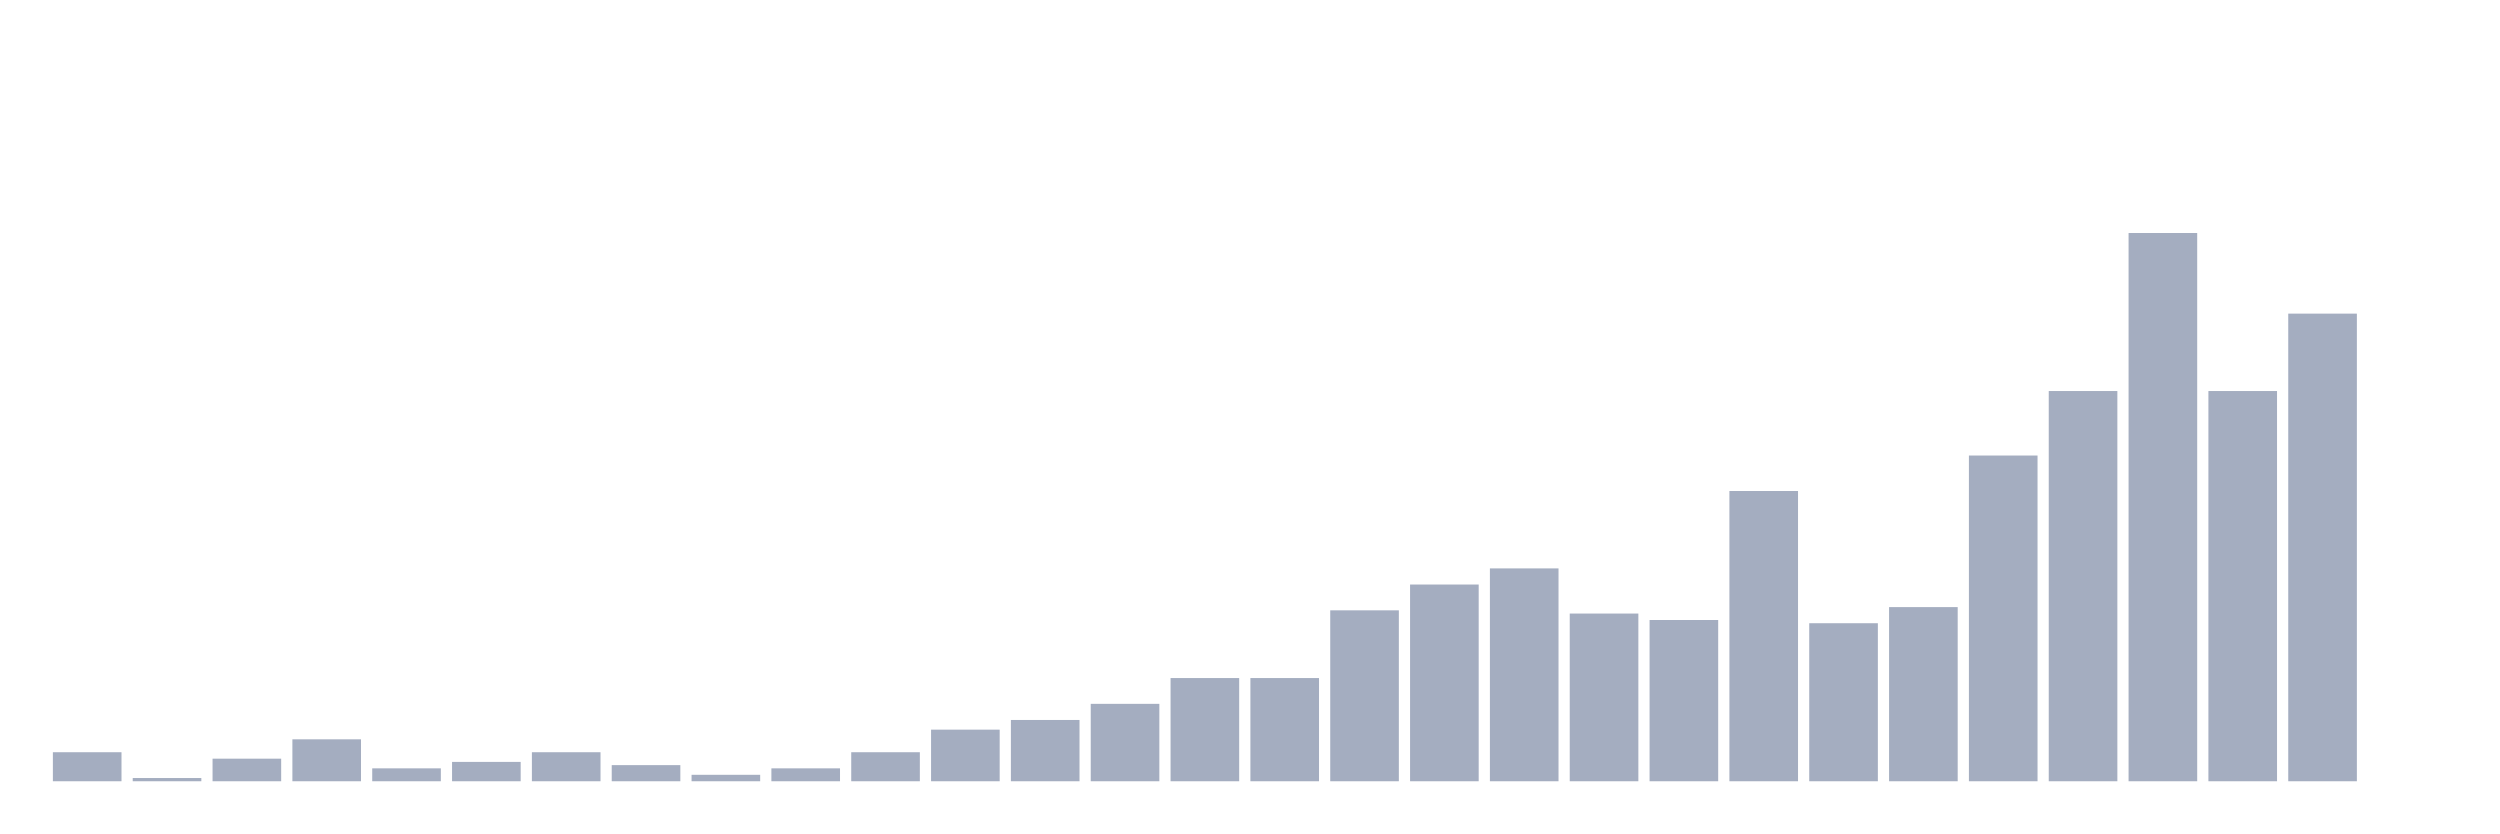
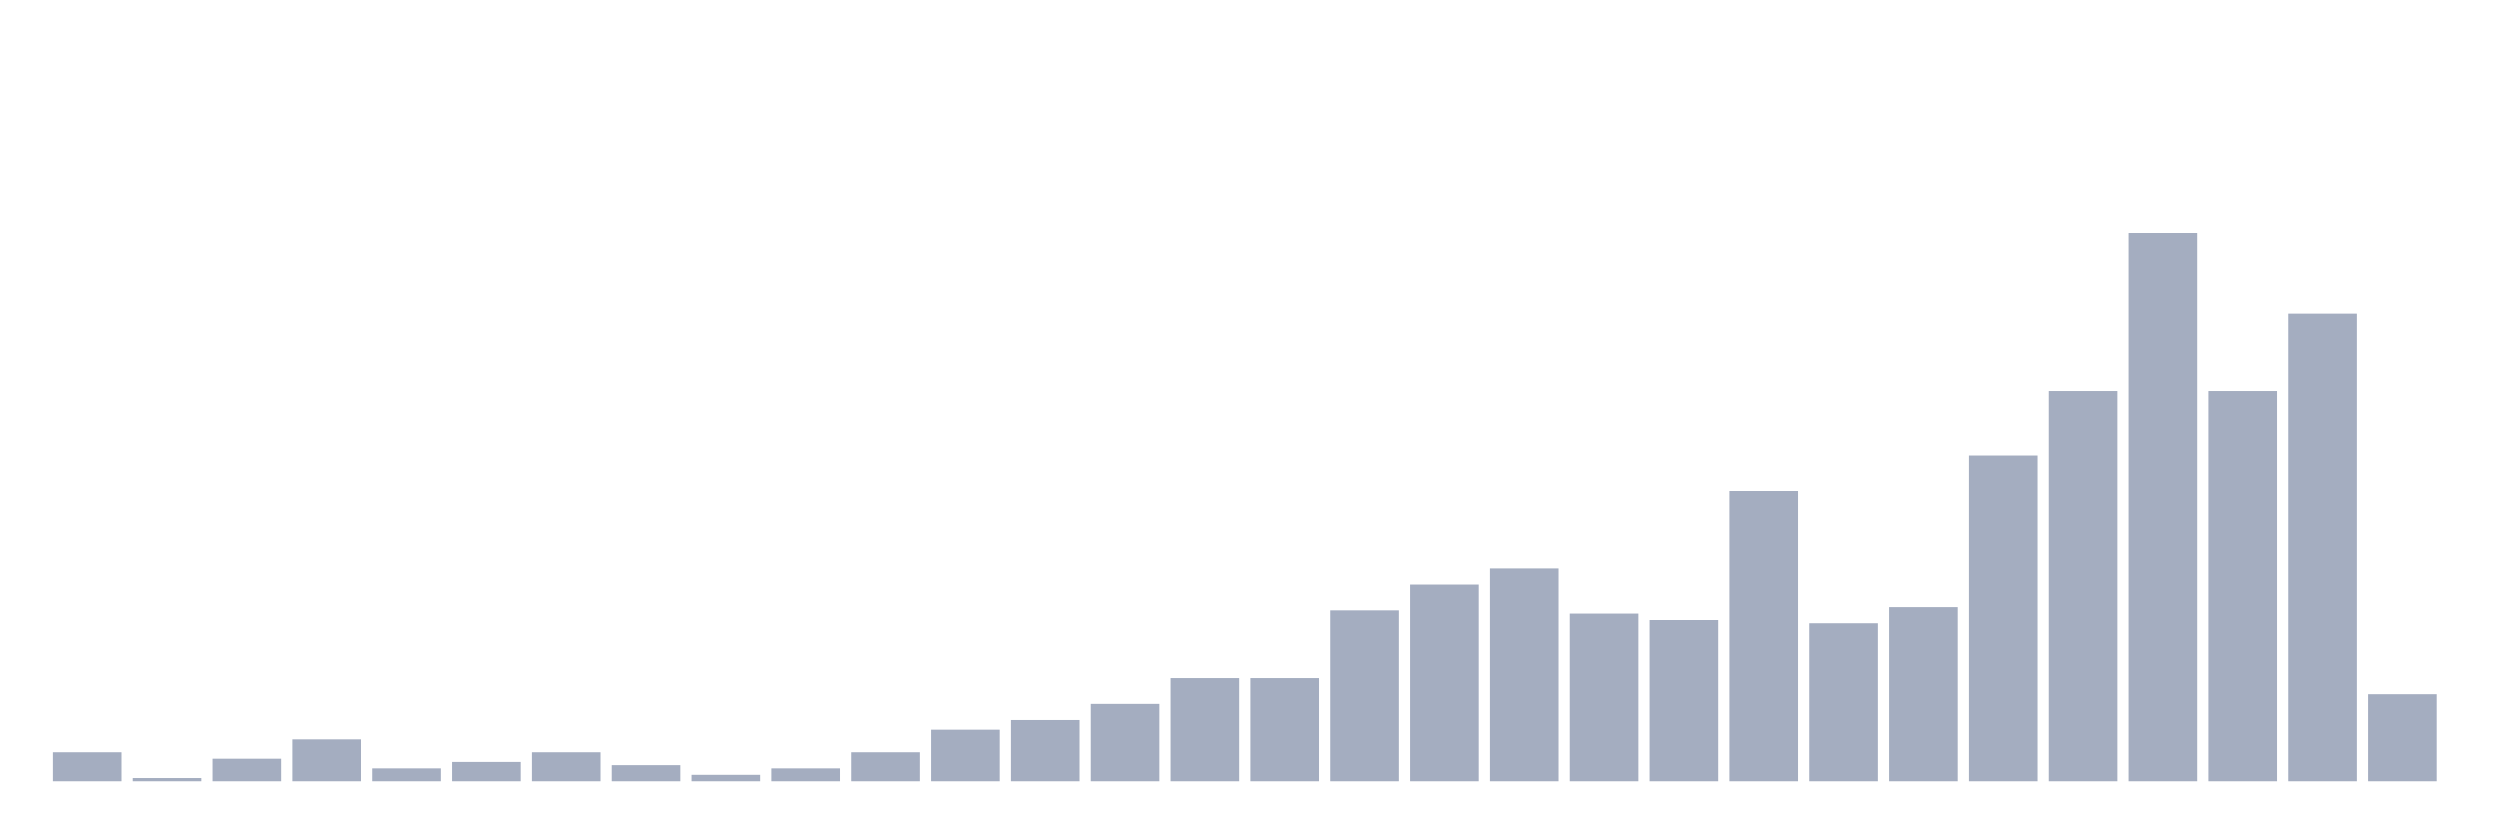
<svg xmlns="http://www.w3.org/2000/svg" viewBox="0 0 480 160">
  <g transform="translate(10,10)">
    <rect class="bar" x="0.153" width="13.175" y="134.427" height="5.573" fill="rgb(164,173,192)" />
    <rect class="bar" x="15.482" width="13.175" y="139.381" height="0.619" fill="rgb(164,173,192)" />
    <rect class="bar" x="30.81" width="13.175" y="135.666" height="4.334" fill="rgb(164,173,192)" />
    <rect class="bar" x="46.138" width="13.175" y="131.95" height="8.05" fill="rgb(164,173,192)" />
    <rect class="bar" x="61.466" width="13.175" y="137.523" height="2.477" fill="rgb(164,173,192)" />
    <rect class="bar" x="76.794" width="13.175" y="136.285" height="3.715" fill="rgb(164,173,192)" />
    <rect class="bar" x="92.123" width="13.175" y="134.427" height="5.573" fill="rgb(164,173,192)" />
    <rect class="bar" x="107.451" width="13.175" y="136.904" height="3.096" fill="rgb(164,173,192)" />
    <rect class="bar" x="122.779" width="13.175" y="138.762" height="1.238" fill="rgb(164,173,192)" />
    <rect class="bar" x="138.107" width="13.175" y="137.523" height="2.477" fill="rgb(164,173,192)" />
    <rect class="bar" x="153.436" width="13.175" y="134.427" height="5.573" fill="rgb(164,173,192)" />
    <rect class="bar" x="168.764" width="13.175" y="130.093" height="9.907" fill="rgb(164,173,192)" />
    <rect class="bar" x="184.092" width="13.175" y="128.235" height="11.765" fill="rgb(164,173,192)" />
    <rect class="bar" x="199.42" width="13.175" y="125.139" height="14.861" fill="rgb(164,173,192)" />
    <rect class="bar" x="214.748" width="13.175" y="120.186" height="19.814" fill="rgb(164,173,192)" />
    <rect class="bar" x="230.077" width="13.175" y="120.186" height="19.814" fill="rgb(164,173,192)" />
    <rect class="bar" x="245.405" width="13.175" y="107.183" height="32.817" fill="rgb(164,173,192)" />
    <rect class="bar" x="260.733" width="13.175" y="102.229" height="37.771" fill="rgb(164,173,192)" />
    <rect class="bar" x="276.061" width="13.175" y="99.133" height="40.867" fill="rgb(164,173,192)" />
    <rect class="bar" x="291.39" width="13.175" y="107.802" height="32.198" fill="rgb(164,173,192)" />
    <rect class="bar" x="306.718" width="13.175" y="109.04" height="30.96" fill="rgb(164,173,192)" />
    <rect class="bar" x="322.046" width="13.175" y="84.272" height="55.728" fill="rgb(164,173,192)" />
    <rect class="bar" x="337.374" width="13.175" y="109.659" height="30.341" fill="rgb(164,173,192)" />
    <rect class="bar" x="352.702" width="13.175" y="106.563" height="33.437" fill="rgb(164,173,192)" />
    <rect class="bar" x="368.031" width="13.175" y="77.461" height="62.539" fill="rgb(164,173,192)" />
    <rect class="bar" x="383.359" width="13.175" y="65.077" height="74.923" fill="rgb(164,173,192)" />
    <rect class="bar" x="398.687" width="13.175" y="34.737" height="105.263" fill="rgb(164,173,192)" />
    <rect class="bar" x="414.015" width="13.175" y="65.077" height="74.923" fill="rgb(164,173,192)" />
    <rect class="bar" x="429.344" width="13.175" y="50.217" height="89.783" fill="rgb(164,173,192)" />
-     <rect class="bar" x="444.672" width="13.175" y="140" height="0" fill="rgb(164,173,192)" />
+     <rect class="bar" x="444.672" width="13.175" y="123.282" height="16.718" fill="rgb(164,173,192)" />
  </g>
</svg>
